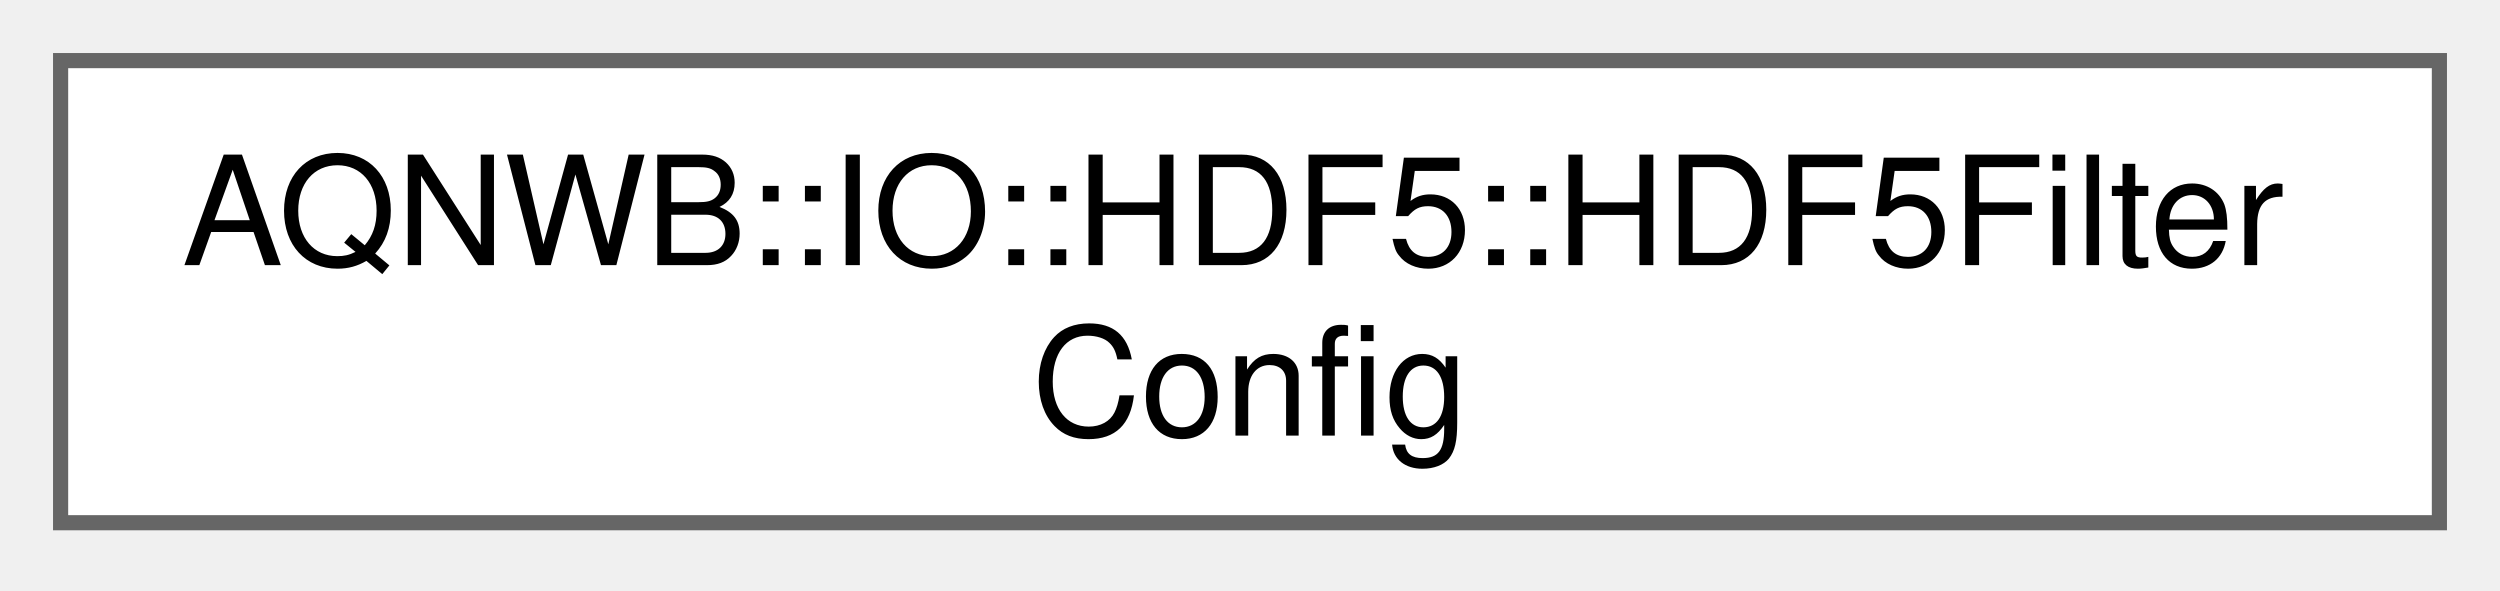
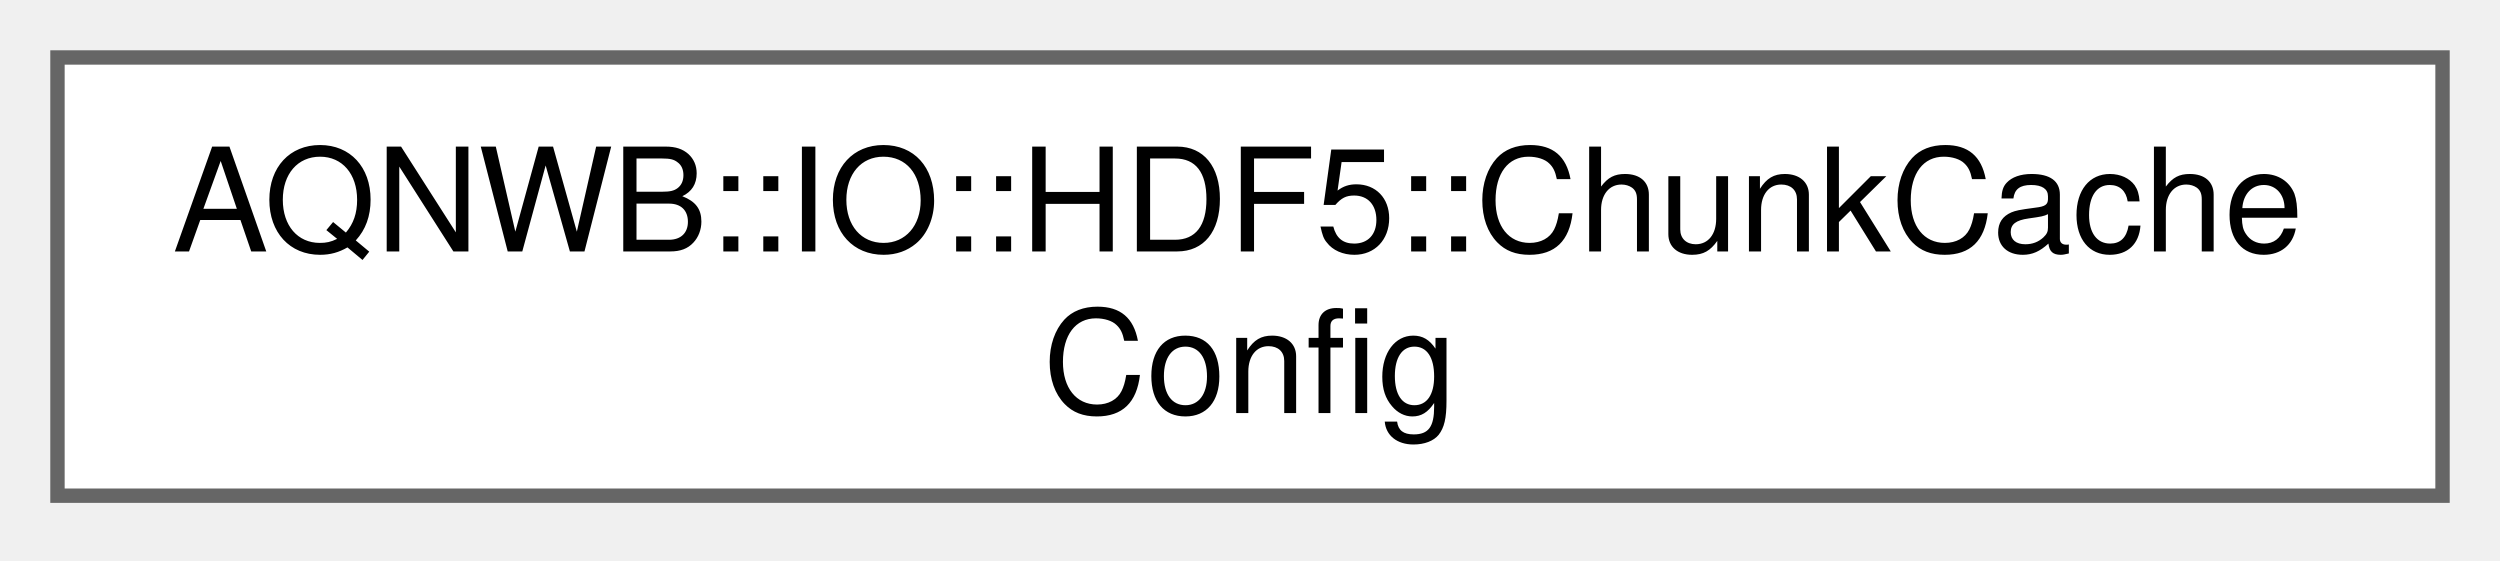
- <svg xmlns="http://www.w3.org/2000/svg" xmlns:xlink="http://www.w3.org/1999/xlink" width="165pt" height="39pt" viewBox="0.00 0.00 165.00 39.00">
+ <svg xmlns="http://www.w3.org/2000/svg" xmlns:xlink="http://www.w3.org/1999/xlink" width="174pt" height="39pt" viewBox="0.00 0.00 174.00 39.00">
  <g id="graph0" class="graph" transform="scale(1 1) rotate(0) translate(4 34.5)">
    <g id="Node000000" class="node">
      <g id="a_Node000000">
-         <a xlink:href="class_a_q_n_w_b_1_1_i_o_1_1_h_d_f5_1_1_h_d_f5_filter_config.html" target="_top" xlink:title="The configuration for an HDF5 filter.">
-           <polygon fill="white" stroke="#666666" points="157,-30.5 0,-30.5 0,0 157,0 157,-30.5" />
-           <text xml:space="preserve" text-anchor="start" x="8" y="-17" font-family="Helvetica,sans-Serif" font-size="10.00">AQNWB::IO::HDF5::HDF5Filter</text>
-           <text xml:space="preserve" text-anchor="middle" x="78.5" y="-5.75" font-family="Helvetica,sans-Serif" font-size="10.00">Config</text>
+         <a xlink:href="struct_a_q_n_w_b_1_1_i_o_1_1_h_d_f5_1_1_chunk_cache_config.html" target="_top" xlink:title="Configuration of the HDF5 raw data chunk cache used for each dataset of a file (see H5Pset_cache),...">
+           <polygon fill="white" stroke="#666666" points="166,-30.5 0,-30.5 0,0 166,0 166,-30.5" />
+           <text xml:space="preserve" text-anchor="start" x="8" y="-17" font-family="Helvetica,sans-Serif" font-size="10.00">AQNWB::IO::HDF5::ChunkCache</text>
+           <text xml:space="preserve" text-anchor="middle" x="83" y="-5.75" font-family="Helvetica,sans-Serif" font-size="10.00">Config</text>
        </a>
      </g>
    </g>
  </g>
</svg>
